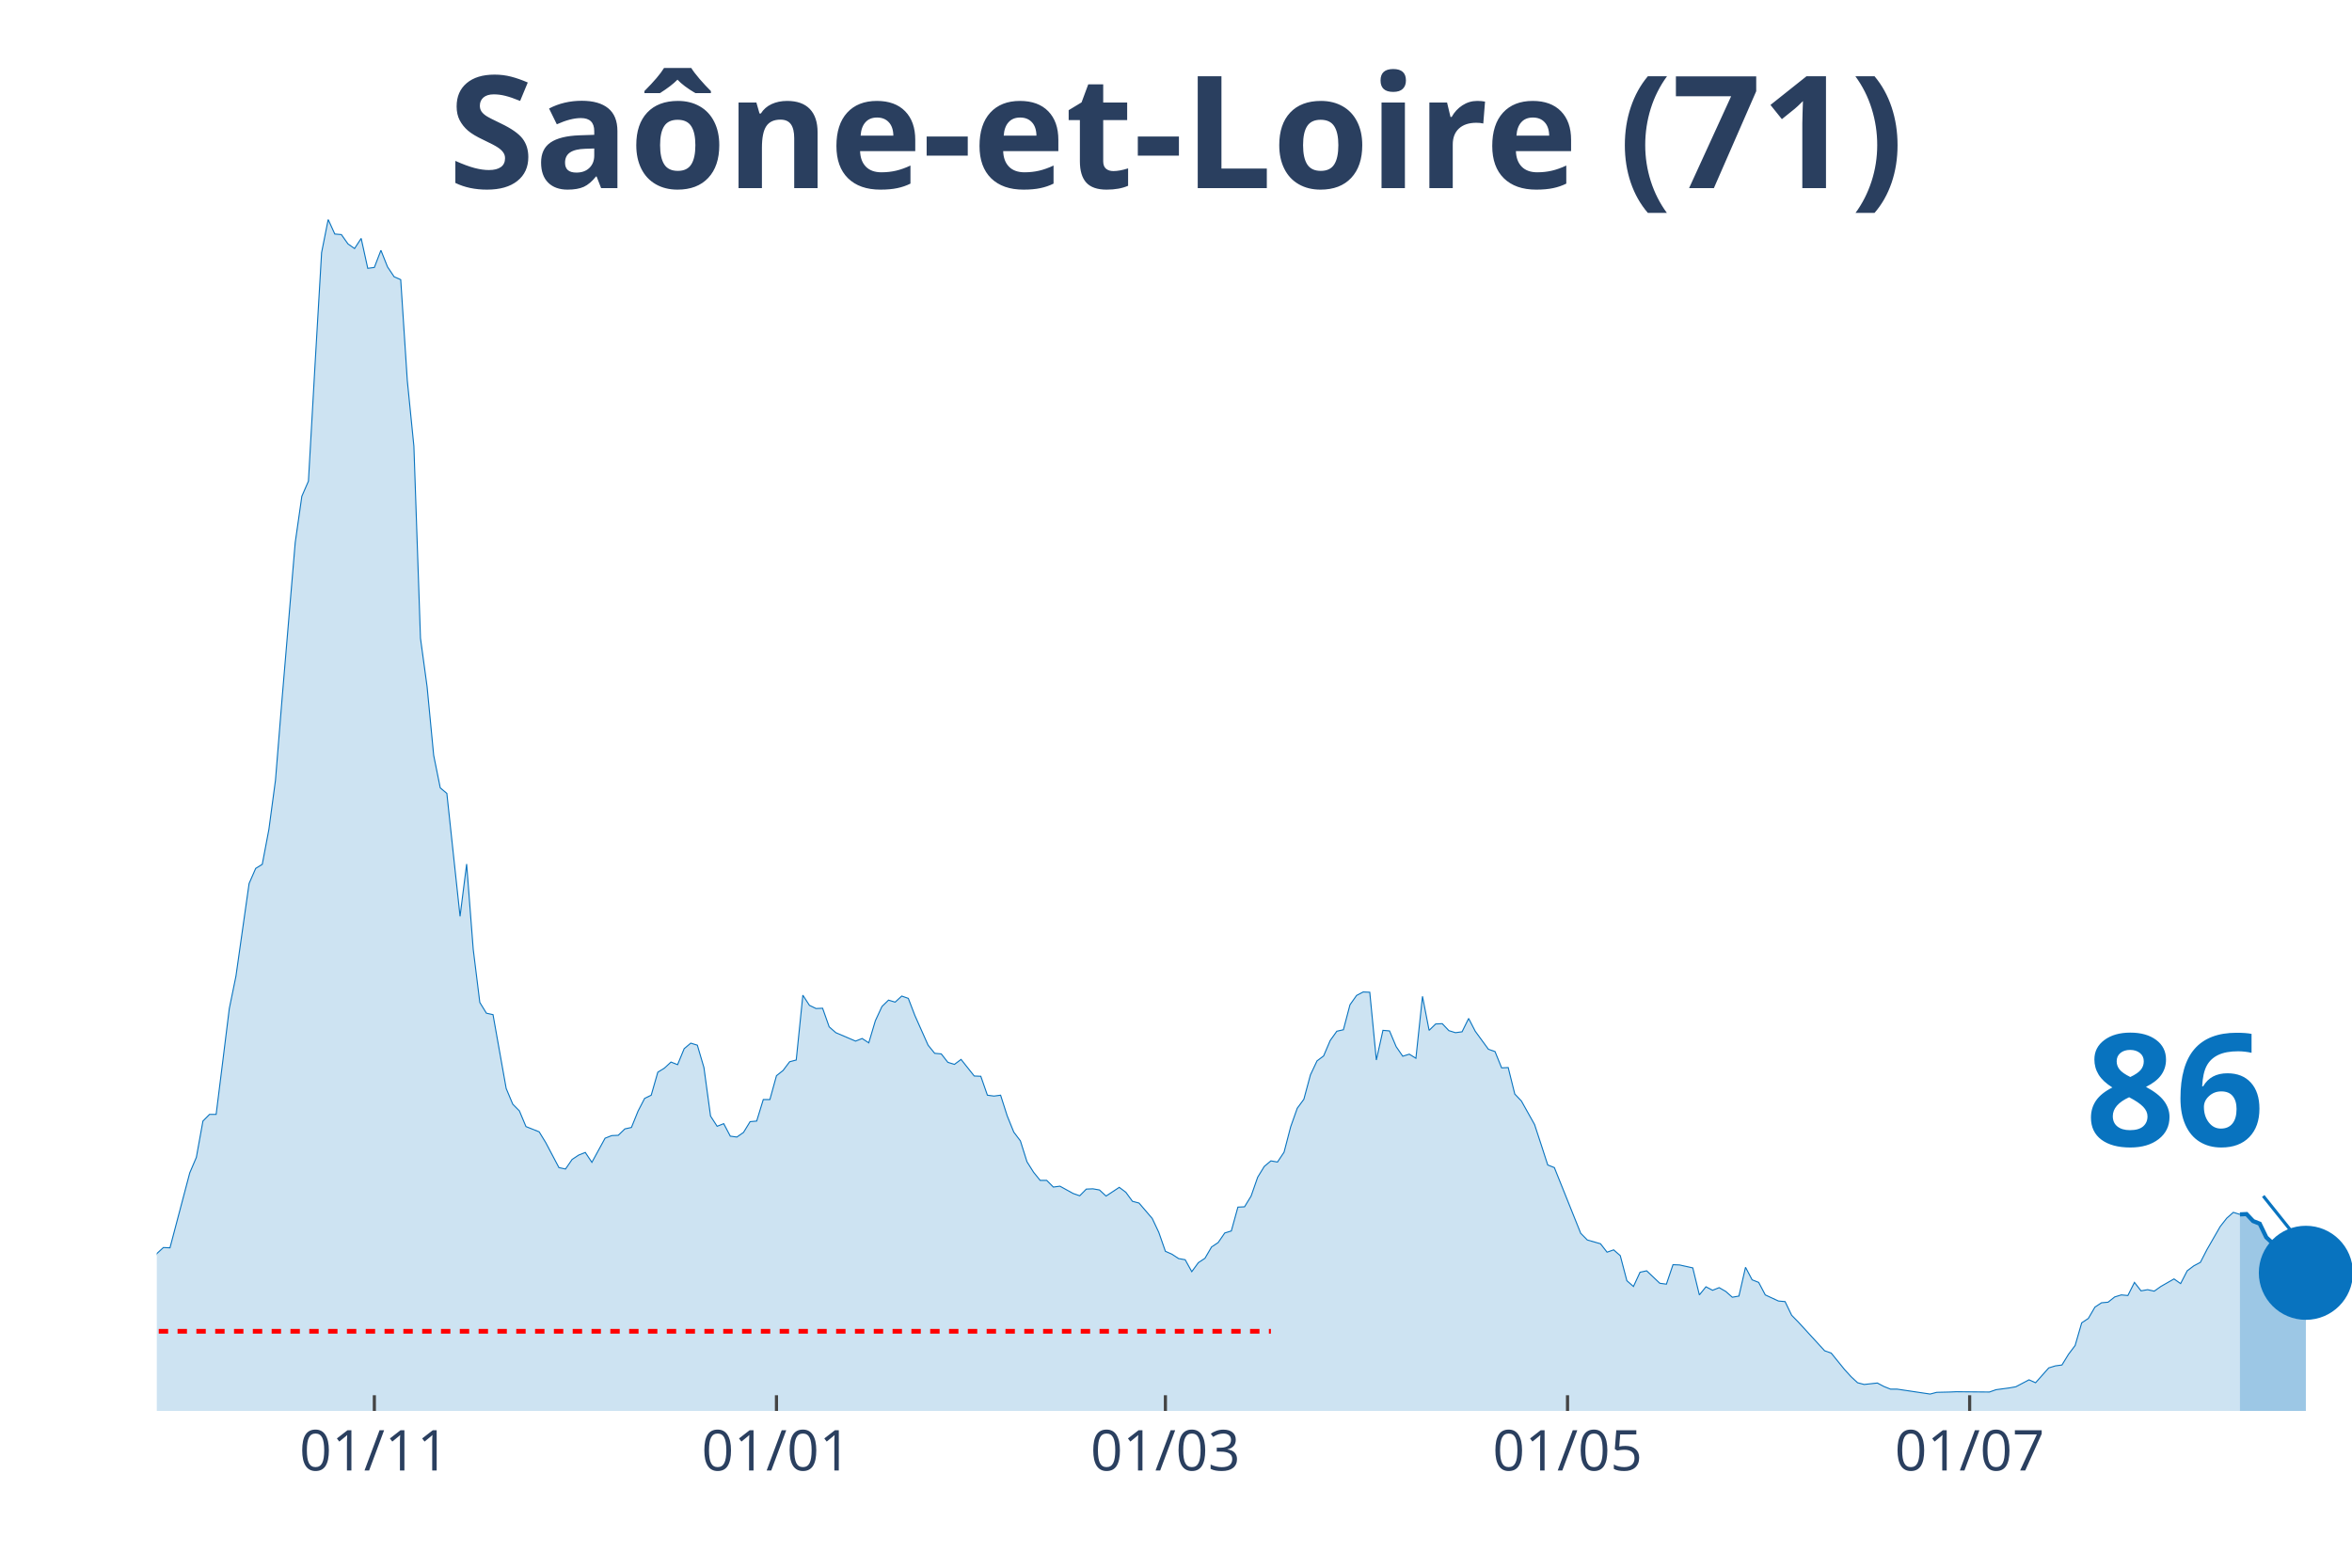
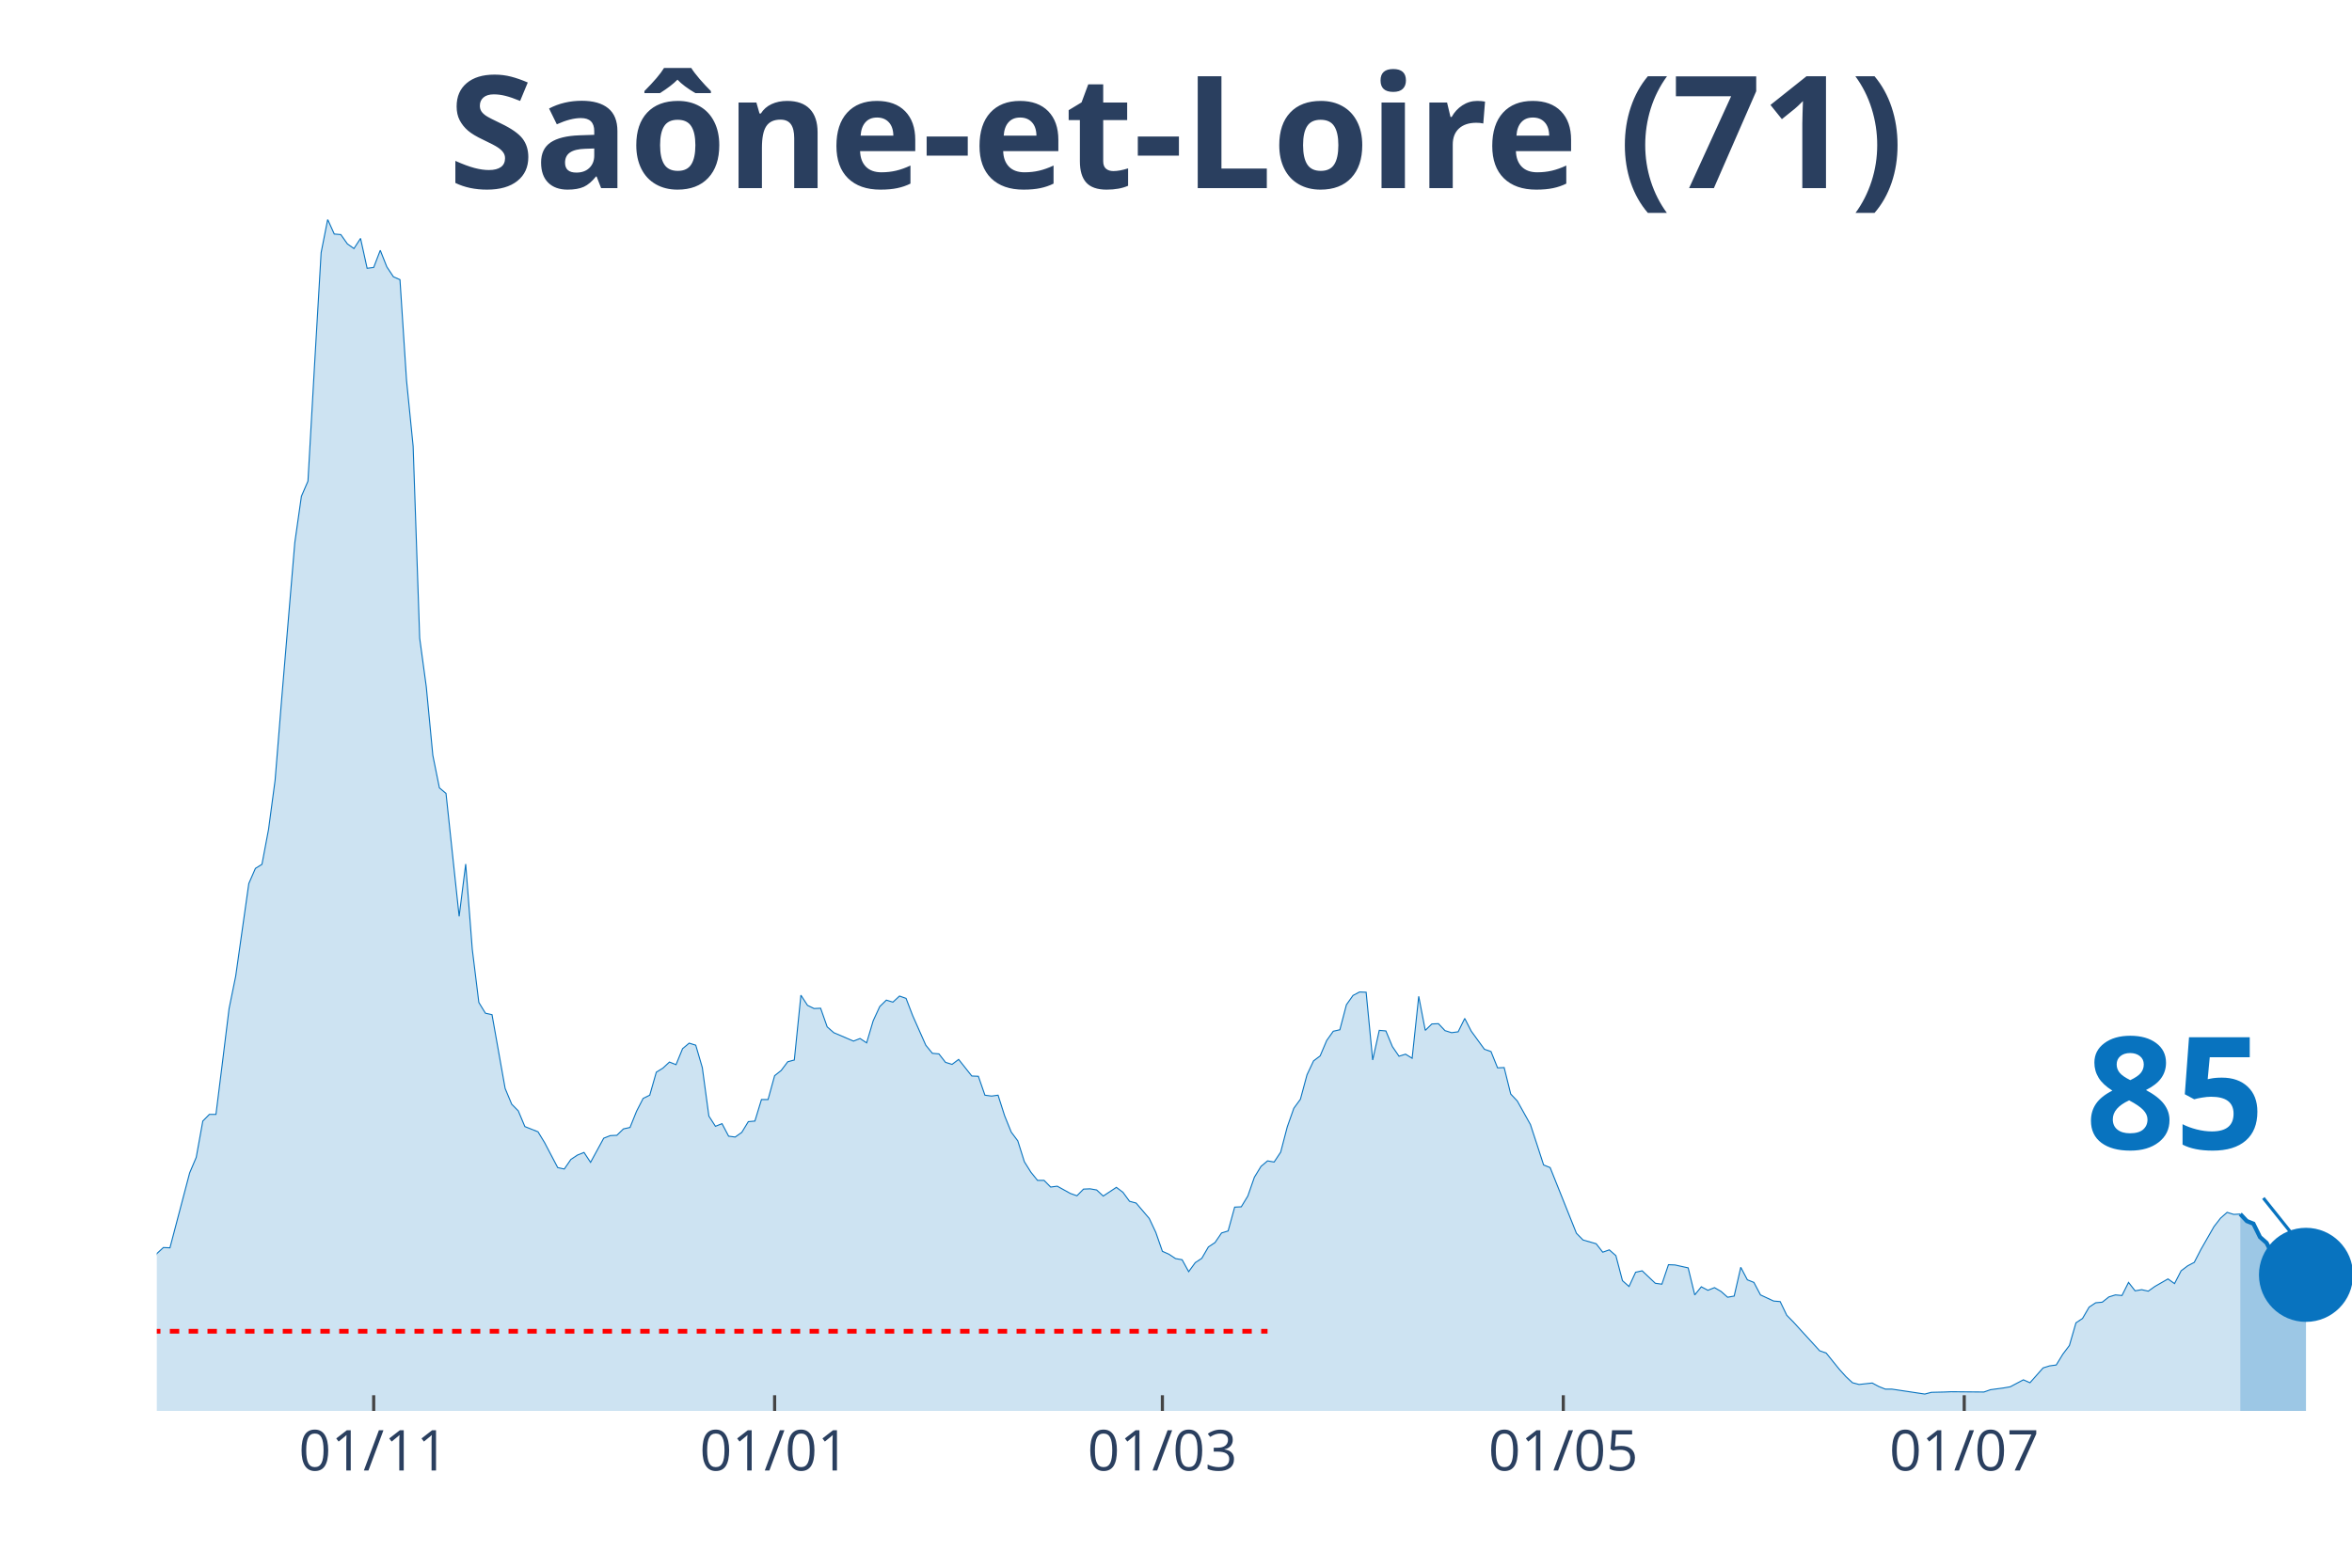
<svg xmlns="http://www.w3.org/2000/svg" class="main-svg" width="1125" height="750" style="" viewBox="0 0 750 500">
  <rect x="0" y="0" width="750" height="500" style="fill: rgb(0, 0, 0); fill-opacity: 0;" />
-   <defs id="defs-c6694d">
+   <defs id="defs-5ee06a">
    <g class="clips">
-       <clipPath id="clipc6694dxyplot" class="plotclip">
+       <clipPath id="clip5ee06axyplot" class="plotclip">
        <rect width="700" height="380" />
      </clipPath>
-       <clipPath class="axesclip" id="clipc6694dx">
+       <clipPath class="axesclip" id="clip5ee06ax">
        <rect x="50" y="0" width="700" height="500" />
      </clipPath>
-       <clipPath class="axesclip" id="clipc6694dy">
+       <clipPath class="axesclip" id="clip5ee06ay">
        <rect x="0" y="70" width="750" height="380" />
      </clipPath>
-       <clipPath class="axesclip" id="clipc6694dxy">
+       <clipPath class="axesclip" id="clip5ee06axy">
        <rect x="50" y="70" width="700" height="380" />
      </clipPath>
    </g>
    <g class="gradients" />
  </defs>
  <g class="bglayer">
    <rect class="bg" x="50" y="70" width="700" height="380" style="fill: rgb(0, 0, 0); fill-opacity: 0; stroke-width: 0;" />
  </g>
  <g class="layer-below">
    <g class="imagelayer" />
    <g class="shapelayer" />
  </g>
  <g class="cartesianlayer">
    <g class="subplot xy">
      <g class="layer-subplot">
        <g class="shapelayer" />
        <g class="imagelayer" />
      </g>
      <g class="gridlayer">
        <g class="x">
-           <path class="xgrid crisp" transform="translate(119.37,0)" d="M0,70v380" style="stroke: rgb(255, 255, 255); stroke-opacity: 1; stroke-width: 1px;" />
-           <path class="xgrid crisp" transform="translate(247.6,0)" d="M0,70v380" style="stroke: rgb(255, 255, 255); stroke-opacity: 1; stroke-width: 1px;" />
-           <path class="xgrid crisp" transform="translate(371.62,0)" d="M0,70v380" style="stroke: rgb(255, 255, 255); stroke-opacity: 1; stroke-width: 1px;" />
-           <path class="xgrid crisp" transform="translate(499.85,0)" d="M0,70v380" style="stroke: rgb(255, 255, 255); stroke-opacity: 1; stroke-width: 1px;" />
-           <path class="xgrid crisp" transform="translate(628.08,0)" d="M0,70v380" style="stroke: rgb(255, 255, 255); stroke-opacity: 1; stroke-width: 1px;" />
+           <path class="xgrid crisp" transform="translate(119.16,0)" d="M0,70v380" style="stroke: rgb(255, 255, 255); stroke-opacity: 1; stroke-width: 1px;" />
+           <path class="xgrid crisp" transform="translate(247.01,0)" d="M0,70v380" style="stroke: rgb(255, 255, 255); stroke-opacity: 1; stroke-width: 1px;" />
+           <path class="xgrid crisp" transform="translate(370.66,0)" d="M0,70v380" style="stroke: rgb(255, 255, 255); stroke-opacity: 1; stroke-width: 1px;" />
+           <path class="xgrid crisp" transform="translate(498.5,0)" d="M0,70v380" style="stroke: rgb(255, 255, 255); stroke-opacity: 1; stroke-width: 1px;" />
+           <path class="xgrid crisp" transform="translate(626.35,0)" d="M0,70v380" style="stroke: rgb(255, 255, 255); stroke-opacity: 1; stroke-width: 1px;" />
        </g>
        <g class="y" />
      </g>
      <g class="zerolinelayer" />
      <path class="xlines-below" />
      <path class="ylines-below" />
      <g class="overlines-below" />
      <g class="xaxislayer-below" />
      <g class="yaxislayer-below" />
      <g class="overaxes-below" />
-       <g class="plot" transform="translate(50, 70)" clip-path="url('#clipc6694dxyplot')">
+       <g class="plot" transform="translate(50, 70)" clip-path="url('#clip5ee06axyplot')">
        <g class="scatterlayer mlayer">
-           <g class="trace scatter trace029a8b" style="stroke-miterlimit: 2;">
+           <g class="trace scatter trace04c101" style="stroke-miterlimit: 2;">
            <g class="fills">
              <g>
-                 <path class="js-fill" d="M664.26,380L-285.89,380L-285.89,374.99L-271.17,377.13L-269.07,377.68L-237.54,379.26L-235.44,379.54L-107.21,377.77L-105.11,376.85L-94.59,373.79L-92.49,372.12L-81.98,371.47L-79.88,371.01L-77.78,371.84L-75.68,370.17L-65.17,367.39L-63.06,365.53L-60.96,364.14L-58.86,360.81L-56.76,358.77L-54.65,358.67L-50.45,356.17L-48.35,355.43L-46.25,355.24L-44.14,353.02L-42.04,354.04L-39.94,353.67L-37.84,350.88L-35.74,350.33L-33.63,348.38L-31.53,344.67L-29.43,346.53L-27.33,346.9L-23.12,347.73L-21.02,345.41L-16.82,347.27L-14.71,345.88L-12.61,344.76L-10.51,344.67L-6.31,344.95L-4.2,341.15L-2.1,336.88L0,329.83L2.1,327.89L4.2,327.98L10.51,304.06L12.61,299.14L14.71,287.55L16.82,285.42L18.92,285.42L21.02,268.63L23.12,251.66L25.23,241.37L29.43,211.79L31.53,206.97L33.63,205.67L35.74,194.54L37.84,178.87L39.94,152.91L44.14,103.02L46.25,88.28L48.35,83.46L50.45,46.46L52.55,10.57L54.65,0L56.76,4.64L58.86,4.82L60.96,7.79L63.06,9.27L65.17,6.03L67.27,15.58L69.37,15.3L71.47,9.83L73.57,15.11L75.68,18.27L77.78,19.19L79.88,51.37L81.98,72.33L84.08,133.53L86.19,149.01L88.29,170.9L90.39,181.28L92.49,183.05L96.7,222.27L98.8,205.58L100.9,232.75L103,249.72L105.11,253.15L107.21,253.61L111.41,277.16L113.51,282.17L115.62,284.3L117.72,289.31L121.92,290.98L124.02,294.41L128.23,302.39L130.33,302.85L132.43,299.79L134.53,298.4L136.64,297.56L138.74,300.72L142.94,293.02L145.05,292.19L147.15,292.09L149.25,290.05L151.35,289.59L153.45,284.4L155.56,280.32L157.66,279.3L159.76,271.97L161.86,270.67L163.96,268.73L166.07,269.56L168.17,264.46L170.27,262.7L172.37,263.35L174.47,270.49L176.58,285.97L178.68,289.22L180.78,288.38L182.88,292.37L184.98,292.65L187.09,291.17L189.19,287.74L191.29,287.55L193.39,280.69L195.5,280.69L197.6,273.08L199.7,271.42L201.8,268.63L203.9,268.08L206.01,247.4L208.11,250.64L210.21,251.66L212.31,251.57L214.41,257.51L216.52,259.36L222.82,262.05L224.92,261.22L227.03,262.61L229.13,255.56L231.23,251.02L233.33,248.98L235.44,249.62L237.54,247.68L239.64,248.42L241.74,253.89L245.95,263.35L248.05,265.94L250.15,266.13L252.25,268.82L254.35,269.47L256.46,267.89L260.66,273.18L262.76,273.27L264.86,279.3L266.97,279.58L269.07,279.3L271.17,285.88L273.27,291.07L275.38,293.86L277.48,300.53L279.58,303.87L281.68,306.47L283.78,306.47L285.89,308.6L287.99,308.32L292.19,310.64L294.29,311.38L296.4,309.25L298.5,309.16L300.6,309.53L302.7,311.47L306.91,308.69L309.01,310.27L311.11,313.14L313.21,313.7L317.42,318.61L319.52,323.06L321.62,329.09L323.72,330.02L325.83,331.41L327.93,331.78L330.03,335.58L332.13,332.71L334.23,331.32L336.34,327.7L338.44,326.31L340.54,323.25L342.64,322.6L344.74,315L346.85,314.9L348.95,311.47L351.05,305.45L353.15,302.02L355.26,300.25L357.36,300.62L359.46,297.47L361.56,289.4L363.66,283.47L365.77,280.6L367.87,272.81L369.97,268.36L372.07,266.78L374.17,261.86L376.28,258.9L378.38,258.43L380.48,250.46L382.58,247.49L384.68,246.38L386.79,246.47L388.89,268.08L390.99,258.62L393.09,258.8L395.2,263.81L397.3,266.87L399.4,266.22L401.5,267.52L403.6,247.77L405.71,258.62L407.81,256.58L409.91,256.49L412.01,258.71L414.11,259.36L416.22,259.08L418.32,254.82L420.42,258.9L424.62,264.65L426.73,265.39L428.83,270.58L430.93,270.49L433.03,278.93L435.14,281.15L439.34,288.66L441.44,295.06L443.54,301.55L445.65,302.39L454.05,323.34L456.16,325.48L460.36,326.68L462.46,329.37L464.56,328.63L466.67,330.48L468.77,338.46L470.87,340.31L472.97,335.77L475.08,335.31L479.28,339.29L481.38,339.57L483.48,333.36L485.59,333.45L489.79,334.38L491.89,343L493.99,340.41L496.1,341.52L498.2,340.68L500.3,341.89L502.4,343.74L504.5,343.37L506.61,334.19L508.71,338.18L510.81,339.01L512.91,343L517.12,344.95L519.22,345.13L521.32,349.49L523.42,351.63L531.83,360.81L533.93,361.55L538.14,366.74L540.24,369.06L542.34,371.01L544.44,371.56L548.65,371.1L550.75,372.21L552.85,373.05L554.95,373.05L565.47,374.62L567.57,374.07L571.77,373.97L573.87,373.88L584.38,373.97L586.49,373.23L590.69,372.67L592.79,372.3L597,370.08L599.1,371.01L603.3,366.28L605.41,365.63L607.51,365.35L609.61,361.92L611.71,359.14L613.81,351.9L615.92,350.51L618.02,346.9L620.12,345.51L622.22,345.32L624.32,343.65L626.43,343L628.53,343.19L630.63,339.01L632.73,341.7L634.83,341.33L636.94,341.8L639.04,340.31L643.24,337.9L645.35,339.39L647.45,335.31L649.55,333.73L651.65,332.62L653.75,328.54L657.96,321.21L660.06,318.52L662.16,316.67L664.26,317.32" style="fill: rgb(8, 115, 191); fill-opacity: 0.2; stroke-width: 0;" />
+                 <path class="js-fill" d="M664.37,380L-285.03,380L-285.03,374.99L-270.36,377.13L-268.26,377.68L-236.83,379.26L-234.73,379.54L-106.89,377.77L-104.79,376.85L-94.31,373.79L-92.22,372.12L-81.74,371.47L-79.64,371.01L-77.54,371.84L-75.45,370.17L-64.97,367.39L-62.87,365.53L-60.78,364.14L-58.68,360.81L-56.59,358.77L-54.49,358.67L-50.3,356.17L-48.2,355.43L-46.11,355.24L-44.01,353.02L-41.92,354.04L-39.82,353.67L-37.72,350.88L-35.63,350.33L-33.53,348.38L-31.44,344.67L-29.34,346.53L-27.25,346.9L-23.05,347.73L-20.96,345.41L-16.77,347.27L-14.67,345.88L-12.57,344.76L-10.48,344.67L-6.29,344.95L-4.19,341.15L-2.1,336.88L0,329.83L2.1,327.89L4.19,327.98L10.48,304.06L12.57,299.14L14.67,287.55L16.77,285.42L18.86,285.42L20.96,268.63L23.05,251.66L25.15,241.37L29.34,211.79L31.44,206.97L33.53,205.67L35.63,194.54L37.72,178.87L39.82,152.91L44.01,103.02L46.11,88.28L48.2,83.46L50.3,46.46L52.4,10.57L54.49,0L56.59,4.64L58.68,4.82L60.78,7.79L62.87,9.27L64.97,6.03L67.07,15.58L69.16,15.3L71.26,9.83L73.35,15.11L75.45,18.27L77.54,19.19L79.64,51.37L81.74,72.33L83.83,133.53L85.93,149.01L88.02,170.9L90.12,181.28L92.22,183.05L96.41,222.27L98.5,205.58L100.6,232.75L102.69,249.72L104.79,253.15L106.89,253.61L111.08,277.16L113.17,282.17L115.27,284.3L117.37,289.31L121.56,290.98L123.65,294.41L127.84,302.39L129.94,302.85L132.04,299.79L134.13,298.4L136.23,297.56L138.32,300.72L142.51,293.02L144.61,292.19L146.71,292.09L148.8,290.05L150.9,289.59L152.99,284.4L155.09,280.32L157.19,279.3L159.28,271.97L161.38,270.67L163.47,268.73L165.57,269.56L167.66,264.46L169.76,262.7L171.86,263.35L173.95,270.49L176.05,285.97L178.14,289.22L180.24,288.38L182.34,292.37L184.43,292.65L186.53,291.17L188.62,287.74L190.72,287.55L192.81,280.69L194.91,280.69L197.01,273.08L199.1,271.42L201.2,268.63L203.29,268.08L205.39,247.4L207.49,250.64L209.58,251.66L211.68,251.57L213.77,257.51L215.87,259.36L222.16,262.05L224.25,261.22L226.35,262.61L228.44,255.56L230.54,251.02L232.63,248.98L234.73,249.62L236.83,247.68L238.92,248.42L241.02,253.89L245.21,263.35L247.31,265.94L249.4,266.13L251.5,268.82L253.59,269.47L255.69,267.89L259.88,273.18L261.98,273.27L264.07,279.3L266.17,279.58L268.26,279.3L270.36,285.88L272.46,291.07L274.55,293.86L276.65,300.53L278.74,303.87L280.84,306.47L282.93,306.47L285.03,308.6L287.13,308.32L291.32,310.64L293.41,311.38L295.51,309.25L297.6,309.16L299.7,309.53L301.8,311.47L305.99,308.69L308.08,310.27L310.18,313.14L312.28,313.7L316.47,318.61L318.56,323.06L320.66,329.09L322.75,330.02L324.85,331.41L326.95,331.78L329.04,335.58L331.14,332.71L333.23,331.32L335.33,327.7L337.43,326.31L339.52,323.25L341.62,322.6L343.71,315L345.81,314.9L347.9,311.47L350,305.45L352.1,302.02L354.19,300.25L356.29,300.62L358.38,297.47L360.48,289.4L362.57,283.47L364.67,280.6L366.77,272.81L368.86,268.36L370.96,266.78L373.05,261.86L375.15,258.9L377.25,258.43L379.34,250.46L381.44,247.49L383.53,246.38L385.63,246.47L387.72,268.08L389.82,258.62L391.92,258.8L394.01,263.81L396.11,266.87L398.2,266.22L400.3,267.52L402.4,247.77L404.49,258.62L406.59,256.58L408.68,256.49L410.78,258.71L412.87,259.36L414.97,259.08L417.07,254.82L419.16,258.9L423.35,264.65L425.45,265.39L427.54,270.58L429.64,270.49L431.74,278.93L433.83,281.15L438.02,288.66L440.12,295.06L442.22,301.55L444.31,302.39L452.69,323.34L454.79,325.48L458.98,326.68L461.08,329.37L463.17,328.63L465.27,330.48L467.37,338.46L469.46,340.31L471.56,335.77L473.65,335.31L477.84,339.29L479.94,339.57L482.04,333.36L484.13,333.45L488.32,334.38L490.42,343L492.51,340.41L494.61,341.52L496.71,340.68L498.8,341.89L500.9,343.74L502.99,343.37L505.09,334.19L507.19,338.18L509.28,339.01L511.38,343L515.57,344.95L517.66,345.13L519.76,349.49L521.86,351.63L530.24,360.81L532.34,361.55L536.53,366.74L538.62,369.06L540.72,371.01L542.81,371.56L547.01,371.1L549.1,372.21L551.2,373.05L553.29,373.05L563.77,374.62L565.87,374.07L570.06,373.97L572.16,373.88L582.63,373.97L584.73,373.23L588.92,372.67L591.02,372.3L595.21,370.08L597.31,371.01L601.5,366.28L603.59,365.63L605.69,365.35L607.78,361.92L609.88,359.14L611.98,351.9L614.07,350.51L616.17,346.9L618.26,345.51L620.36,345.32L622.46,343.65L624.55,343L626.65,343.19L628.74,339.01L630.84,341.7L632.93,341.33L635.03,341.8L637.13,340.31L641.32,337.9L643.41,339.39L645.51,335.31L647.6,333.73L649.7,332.62L651.8,328.54L655.99,321.21L658.08,318.52L660.18,316.67L662.28,317.32L664.37,317.22" style="fill: rgb(8, 115, 191); fill-opacity: 0.2; stroke-width: 0;" />
              </g>
            </g>
            <g class="errorbars" />
            <g class="lines">
-               <path class="js-line" d="M-285.89,374.99L-271.17,377.13L-269.07,377.68L-237.54,379.26L-235.44,379.54L-107.21,377.77L-105.11,376.85L-94.59,373.79L-92.49,372.12L-81.98,371.47L-79.88,371.01L-77.78,371.84L-75.68,370.17L-65.17,367.39L-63.06,365.53L-60.96,364.14L-58.86,360.81L-56.76,358.77L-54.65,358.67L-50.45,356.17L-48.35,355.43L-46.25,355.24L-44.14,353.02L-42.04,354.04L-39.94,353.67L-37.84,350.88L-35.74,350.33L-33.63,348.38L-31.53,344.67L-29.43,346.53L-27.33,346.9L-23.12,347.73L-21.02,345.41L-16.82,347.27L-14.71,345.88L-12.61,344.76L-10.51,344.67L-6.31,344.95L-4.2,341.15L-2.1,336.88L0,329.83L2.1,327.89L4.2,327.98L10.51,304.06L12.61,299.14L14.71,287.55L16.82,285.42L18.92,285.42L21.02,268.63L23.12,251.66L25.23,241.37L29.43,211.79L31.53,206.97L33.63,205.67L35.74,194.54L37.84,178.87L39.94,152.91L44.14,103.02L46.25,88.28L48.35,83.46L50.45,46.46L52.55,10.57L54.65,0L56.76,4.64L58.86,4.82L60.96,7.79L63.06,9.27L65.17,6.03L67.27,15.58L69.37,15.3L71.47,9.83L73.57,15.11L75.68,18.27L77.78,19.19L79.88,51.37L81.98,72.33L84.08,133.53L86.19,149.01L88.29,170.9L90.39,181.28L92.49,183.05L96.7,222.27L98.8,205.58L100.9,232.75L103,249.72L105.11,253.15L107.21,253.61L111.41,277.16L113.51,282.17L115.62,284.3L117.72,289.31L121.92,290.98L124.02,294.41L128.23,302.39L130.33,302.85L132.43,299.79L134.53,298.4L136.64,297.56L138.74,300.72L142.94,293.02L145.05,292.19L147.15,292.09L149.25,290.05L151.35,289.59L153.45,284.4L155.56,280.32L157.66,279.3L159.76,271.97L161.86,270.67L163.96,268.73L166.07,269.56L168.17,264.46L170.27,262.7L172.37,263.35L174.47,270.49L176.58,285.97L178.68,289.22L180.78,288.38L182.88,292.37L184.98,292.65L187.09,291.17L189.19,287.74L191.29,287.55L193.39,280.69L195.5,280.69L197.6,273.08L199.7,271.42L201.8,268.63L203.9,268.08L206.01,247.4L208.11,250.64L210.21,251.66L212.31,251.57L214.41,257.51L216.52,259.36L222.82,262.05L224.92,261.22L227.03,262.61L229.13,255.56L231.23,251.02L233.33,248.98L235.44,249.62L237.54,247.68L239.64,248.42L241.74,253.89L245.95,263.35L248.05,265.94L250.15,266.13L252.25,268.82L254.35,269.47L256.46,267.89L260.66,273.18L262.76,273.27L264.86,279.3L266.97,279.58L269.07,279.3L271.17,285.88L273.27,291.07L275.38,293.86L277.48,300.53L279.58,303.87L281.68,306.47L283.78,306.47L285.89,308.6L287.99,308.32L292.19,310.64L294.29,311.38L296.4,309.25L298.5,309.16L300.6,309.53L302.7,311.47L306.91,308.69L309.01,310.27L311.11,313.14L313.21,313.7L317.42,318.61L319.52,323.06L321.62,329.09L323.72,330.02L325.83,331.41L327.93,331.78L330.03,335.58L332.13,332.71L334.23,331.32L336.34,327.7L338.44,326.31L340.54,323.25L342.64,322.6L344.74,315L346.85,314.9L348.95,311.47L351.05,305.45L353.15,302.02L355.26,300.25L357.36,300.62L359.46,297.47L361.56,289.4L363.66,283.47L365.77,280.6L367.87,272.81L369.97,268.36L372.07,266.78L374.17,261.86L376.28,258.9L378.38,258.43L380.48,250.46L382.58,247.49L384.68,246.38L386.79,246.47L388.89,268.08L390.99,258.62L393.09,258.8L395.2,263.81L397.3,266.87L399.4,266.22L401.5,267.52L403.6,247.77L405.71,258.62L407.81,256.58L409.91,256.49L412.01,258.71L414.11,259.36L416.22,259.08L418.32,254.82L420.42,258.9L424.62,264.65L426.73,265.39L428.83,270.58L430.93,270.49L433.03,278.93L435.14,281.15L439.34,288.66L441.44,295.06L443.54,301.55L445.65,302.39L454.05,323.34L456.16,325.48L460.36,326.68L462.46,329.37L464.56,328.63L466.67,330.48L468.77,338.46L470.87,340.31L472.97,335.77L475.08,335.31L479.28,339.29L481.38,339.57L483.48,333.36L485.59,333.45L489.79,334.38L491.89,343L493.99,340.41L496.1,341.52L498.2,340.68L500.3,341.89L502.4,343.74L504.5,343.37L506.61,334.19L508.71,338.18L510.81,339.01L512.91,343L517.12,344.95L519.22,345.13L521.32,349.49L523.42,351.63L531.83,360.81L533.93,361.55L538.14,366.74L540.24,369.06L542.34,371.01L544.44,371.56L548.65,371.1L550.75,372.21L552.85,373.05L554.95,373.05L565.47,374.62L567.57,374.07L571.77,373.97L573.87,373.88L584.38,373.97L586.49,373.23L590.69,372.67L592.79,372.3L597,370.08L599.1,371.01L603.3,366.28L605.41,365.63L607.51,365.35L609.61,361.92L611.71,359.14L613.81,351.9L615.92,350.51L618.02,346.9L620.12,345.51L622.22,345.32L624.32,343.65L626.43,343L628.53,343.19L630.63,339.01L632.73,341.7L634.83,341.33L636.94,341.8L639.04,340.31L643.24,337.9L645.35,339.39L647.45,335.31L649.55,333.73L651.65,332.62L653.75,328.54L657.96,321.21L660.06,318.52L662.16,316.67L664.26,317.32" style="vector-effect: non-scaling-stroke; fill: none; stroke: rgb(8, 115, 191); stroke-opacity: 1; stroke-width: 0.5px; opacity: 1;" />
+               <path class="js-line" d="M-285.03,374.99L-270.36,377.13L-268.26,377.68L-236.83,379.26L-234.73,379.54L-106.89,377.77L-104.79,376.85L-94.31,373.79L-92.22,372.12L-81.74,371.47L-79.64,371.01L-77.54,371.84L-75.45,370.17L-64.97,367.39L-62.87,365.53L-60.78,364.14L-58.68,360.81L-56.59,358.77L-54.49,358.67L-50.3,356.17L-48.2,355.43L-46.11,355.24L-44.01,353.02L-41.92,354.04L-39.82,353.67L-37.72,350.88L-35.63,350.33L-33.53,348.38L-31.44,344.67L-29.34,346.53L-27.25,346.9L-23.05,347.73L-20.96,345.41L-16.77,347.27L-14.67,345.88L-12.57,344.76L-10.48,344.67L-6.29,344.95L-4.19,341.15L-2.1,336.88L0,329.83L2.1,327.89L4.19,327.98L10.48,304.06L12.57,299.14L14.67,287.55L16.77,285.42L18.86,285.42L20.96,268.63L23.05,251.66L25.15,241.37L29.34,211.79L31.44,206.97L33.53,205.67L35.63,194.54L37.72,178.87L39.82,152.91L44.01,103.02L46.11,88.28L48.2,83.46L50.3,46.46L52.4,10.57L54.49,0L56.59,4.64L58.68,4.82L60.78,7.79L62.87,9.27L64.97,6.03L67.07,15.58L69.16,15.3L71.26,9.83L73.35,15.11L75.45,18.27L77.54,19.19L79.64,51.37L81.74,72.33L83.83,133.53L85.93,149.01L88.02,170.9L90.12,181.28L92.22,183.05L96.41,222.27L98.5,205.58L100.6,232.75L102.69,249.72L104.79,253.15L106.89,253.61L111.08,277.16L113.17,282.17L115.27,284.3L117.37,289.31L121.56,290.98L123.65,294.41L127.84,302.39L129.94,302.85L132.04,299.79L134.13,298.4L136.23,297.56L138.32,300.72L142.51,293.02L144.61,292.19L146.71,292.09L148.8,290.05L150.9,289.59L152.99,284.4L155.09,280.32L157.19,279.3L159.28,271.97L161.38,270.67L163.47,268.73L165.57,269.56L167.66,264.46L169.76,262.7L171.86,263.35L173.95,270.49L176.05,285.97L178.14,289.22L180.24,288.38L182.34,292.37L184.43,292.65L186.53,291.17L188.62,287.74L190.72,287.55L192.81,280.69L194.91,280.69L197.01,273.08L199.1,271.42L201.2,268.63L203.29,268.08L205.39,247.4L207.49,250.64L209.58,251.66L211.68,251.57L213.77,257.51L215.87,259.36L222.16,262.05L224.25,261.22L226.35,262.61L228.44,255.56L230.54,251.02L232.63,248.98L234.73,249.62L236.83,247.68L238.92,248.42L241.02,253.89L245.21,263.35L247.31,265.94L249.4,266.13L251.5,268.82L253.59,269.47L255.69,267.89L259.88,273.18L261.98,273.27L264.07,279.3L266.17,279.58L268.26,279.3L270.36,285.88L272.46,291.07L274.55,293.86L276.65,300.53L278.74,303.87L280.84,306.47L282.93,306.47L285.03,308.6L287.13,308.32L291.32,310.64L293.41,311.38L295.51,309.25L297.6,309.16L299.7,309.53L301.8,311.47L305.99,308.69L308.08,310.27L310.18,313.14L312.28,313.7L316.47,318.61L318.56,323.06L320.66,329.09L322.75,330.02L324.85,331.41L326.95,331.78L329.04,335.58L331.14,332.71L333.23,331.32L335.33,327.7L337.43,326.31L339.52,323.25L341.62,322.6L343.71,315L345.81,314.9L347.9,311.47L350,305.45L352.1,302.02L354.19,300.25L356.29,300.62L358.38,297.47L360.48,289.4L362.57,283.47L364.67,280.6L366.77,272.81L368.86,268.36L370.96,266.78L373.05,261.86L375.15,258.9L377.25,258.43L379.34,250.46L381.44,247.49L383.53,246.38L385.63,246.47L387.72,268.08L389.82,258.62L391.92,258.8L394.01,263.81L396.11,266.87L398.2,266.22L400.3,267.52L402.4,247.77L404.49,258.62L406.59,256.58L408.68,256.49L410.78,258.71L412.87,259.36L414.97,259.08L417.07,254.82L419.16,258.9L423.35,264.65L425.45,265.39L427.54,270.58L429.64,270.49L431.74,278.93L433.83,281.15L438.02,288.66L440.12,295.06L442.22,301.55L444.31,302.39L452.69,323.34L454.79,325.48L458.98,326.68L461.08,329.37L463.17,328.63L465.27,330.48L467.37,338.46L469.46,340.31L471.56,335.77L473.65,335.31L477.84,339.29L479.94,339.57L482.04,333.36L484.13,333.45L488.32,334.38L490.42,343L492.51,340.41L494.61,341.52L496.71,340.68L498.8,341.89L500.9,343.74L502.99,343.37L505.09,334.19L507.19,338.18L509.28,339.01L511.38,343L515.57,344.95L517.66,345.13L519.76,349.49L521.86,351.63L530.24,360.81L532.34,361.55L536.53,366.74L538.62,369.06L540.72,371.01L542.81,371.56L547.01,371.1L549.1,372.21L551.2,373.05L553.29,373.05L563.77,374.62L565.87,374.07L570.06,373.97L572.16,373.88L582.63,373.97L584.73,373.23L588.92,372.67L591.02,372.3L595.21,370.08L597.31,371.01L601.5,366.28L603.59,365.63L605.69,365.35L607.78,361.92L609.88,359.14L611.98,351.9L614.07,350.51L616.17,346.9L618.26,345.51L620.36,345.32L622.46,343.65L624.55,343L626.65,343.19L628.74,339.01L630.84,341.7L632.93,341.33L635.03,341.8L637.13,340.31L641.32,337.9L643.41,339.39L645.51,335.31L647.6,333.73L649.7,332.62L651.8,328.54L655.99,321.21L658.08,318.52L660.18,316.67L662.28,317.32L664.37,317.22" style="vector-effect: non-scaling-stroke; fill: none; stroke: rgb(8, 115, 191); stroke-opacity: 1; stroke-width: 0.5px; opacity: 1;" />
            </g>
            <g class="points" />
            <g class="text" />
          </g>
-           <g class="trace scatter trace2a3603" style="stroke-miterlimit: 2;">
+           <g class="trace scatter tracec84373" style="stroke-miterlimit: 2;">
            <g class="fills">
              <g>
-                 <path class="js-fill" d="M685.29,380L664.26,380L664.26,317.32L666.37,317.22L668.47,319.45L670.57,320.28L672.67,324.64L674.77,326.59L676.88,330.67L683.18,333.82L685.29,335.95" style="fill: rgb(8, 115, 191); fill-opacity: 0.4; stroke-width: 0;" />
+                 <path class="js-fill" d="M685.33,380L664.37,380L664.37,317.22L666.47,319.45L668.56,320.28L670.66,324.55L672.75,326.4L674.85,330.48L676.95,331.41L681.14,333.64L683.23,335.77L685.33,336.6" style="fill: rgb(8, 115, 191); fill-opacity: 0.4; stroke-width: 0;" />
              </g>
            </g>
            <g class="errorbars" />
            <g class="lines">
-               <path class="js-line" d="M664.26,317.32L666.37,317.22L668.47,319.45L670.57,320.28L672.67,324.64L674.77,326.59L676.88,330.67L683.18,333.82L685.29,335.95" style="vector-effect: non-scaling-stroke; fill: none; stroke: rgb(8, 115, 191); stroke-opacity: 1; stroke-width: 2px; opacity: 1;" />
+               <path class="js-line" d="M664.37,317.22L666.47,319.45L668.56,320.28L670.66,324.55L672.75,326.4L674.85,330.48L676.95,331.41L681.14,333.64L683.23,335.77L685.33,336.6" style="vector-effect: non-scaling-stroke; fill: none; stroke: rgb(8, 115, 191); stroke-opacity: 1; stroke-width: 2px; opacity: 1;" />
            </g>
            <g class="points" />
            <g class="text" />
          </g>
-           <g class="trace scatter trace5351c6" style="stroke-miterlimit: 2; opacity: 1;">
+           <g class="trace scatter trace1bacdb" style="stroke-miterlimit: 2; opacity: 1;">
            <g class="fills" />
            <g class="errorbars" />
            <g class="lines" />
            <g class="points">
-               <path class="point" transform="translate(685.29,335.95)" d="M15,0A15,15 0 1,1 0,-15A15,15 0 0,1 15,0Z" style="opacity: 1; stroke-width: 0px; fill: rgb(8, 115, 191); fill-opacity: 1;" />
+               <path class="point" transform="translate(685.33,336.6)" d="M15,0A15,15 0 1,1 0,-15A15,15 0 0,1 15,0Z" style="opacity: 1; stroke-width: 0px; fill: rgb(8, 115, 191); fill-opacity: 1;" />
            </g>
            <g class="text" />
          </g>
        </g>
      </g>
      <g class="overplot" />
      <path class="xlines-above crisp" style="fill: none; stroke-width: 1px; stroke: rgb(0, 0, 0); stroke-opacity: 0;" d="" />
      <path class="ylines-above crisp" style="fill: none;" d="M0,0" />
      <g class="overlines-above" />
      <g class="xaxislayer-above">
-         <path class="xtick ticks crisp" d="M0,450v-5" transform="translate(119.37,0)" style="stroke: rgb(68, 68, 68); stroke-opacity: 1; stroke-width: 1px;" />
-         <path class="xtick ticks crisp" d="M0,450v-5" transform="translate(247.6,0)" style="stroke: rgb(68, 68, 68); stroke-opacity: 1; stroke-width: 1px;" />
-         <path class="xtick ticks crisp" d="M0,450v-5" transform="translate(371.62,0)" style="stroke: rgb(68, 68, 68); stroke-opacity: 1; stroke-width: 1px;" />
-         <path class="xtick ticks crisp" d="M0,450v-5" transform="translate(499.85,0)" style="stroke: rgb(68, 68, 68); stroke-opacity: 1; stroke-width: 1px;" />
-         <path class="xtick ticks crisp" d="M0,450v-5" transform="translate(628.08,0)" style="stroke: rgb(68, 68, 68); stroke-opacity: 1; stroke-width: 1px;" />
+         <path class="xtick ticks crisp" d="M0,450v-5" transform="translate(119.16,0)" style="stroke: rgb(68, 68, 68); stroke-opacity: 1; stroke-width: 1px;" />
+         <path class="xtick ticks crisp" d="M0,450v-5" transform="translate(247.01,0)" style="stroke: rgb(68, 68, 68); stroke-opacity: 1; stroke-width: 1px;" />
+         <path class="xtick ticks crisp" d="M0,450v-5" transform="translate(370.66,0)" style="stroke: rgb(68, 68, 68); stroke-opacity: 1; stroke-width: 1px;" />
+         <path class="xtick ticks crisp" d="M0,450v-5" transform="translate(498.5,0)" style="stroke: rgb(68, 68, 68); stroke-opacity: 1; stroke-width: 1px;" />
+         <path class="xtick ticks crisp" d="M0,450v-5" transform="translate(626.35,0)" style="stroke: rgb(68, 68, 68); stroke-opacity: 1; stroke-width: 1px;" />
        <g class="xtick">
-           <text text-anchor="middle" x="0" y="469" transform="translate(119.37,0)" style="font-family: 'Open Sans', verdana, arial, sans-serif; font-size: 18px; fill: rgb(42, 63, 95); fill-opacity: 1; white-space: pre;">01/11</text>
+           <text text-anchor="middle" x="0" y="469" transform="translate(119.16,0)" style="font-family: 'Open Sans', verdana, arial, sans-serif; font-size: 18px; fill: rgb(42, 63, 95); fill-opacity: 1; white-space: pre;">01/11</text>
        </g>
        <g class="xtick">
-           <text text-anchor="middle" x="0" y="469" transform="translate(247.6,0)" style="font-family: 'Open Sans', verdana, arial, sans-serif; font-size: 18px; fill: rgb(42, 63, 95); fill-opacity: 1; white-space: pre;">01/01</text>
+           <text text-anchor="middle" x="0" y="469" transform="translate(247.01,0)" style="font-family: 'Open Sans', verdana, arial, sans-serif; font-size: 18px; fill: rgb(42, 63, 95); fill-opacity: 1; white-space: pre;">01/01</text>
        </g>
        <g class="xtick">
-           <text text-anchor="middle" x="0" y="469" transform="translate(371.62,0)" style="font-family: 'Open Sans', verdana, arial, sans-serif; font-size: 18px; fill: rgb(42, 63, 95); fill-opacity: 1; white-space: pre;">01/03</text>
+           <text text-anchor="middle" x="0" y="469" transform="translate(370.66,0)" style="font-family: 'Open Sans', verdana, arial, sans-serif; font-size: 18px; fill: rgb(42, 63, 95); fill-opacity: 1; white-space: pre;">01/03</text>
        </g>
        <g class="xtick">
-           <text text-anchor="middle" x="0" y="469" transform="translate(499.85,0)" style="font-family: 'Open Sans', verdana, arial, sans-serif; font-size: 18px; fill: rgb(42, 63, 95); fill-opacity: 1; white-space: pre;">01/05</text>
+           <text text-anchor="middle" x="0" y="469" transform="translate(498.5,0)" style="font-family: 'Open Sans', verdana, arial, sans-serif; font-size: 18px; fill: rgb(42, 63, 95); fill-opacity: 1; white-space: pre;">01/05</text>
        </g>
        <g class="xtick">
-           <text text-anchor="middle" x="0" y="469" transform="translate(628.08,0)" style="font-family: 'Open Sans', verdana, arial, sans-serif; font-size: 18px; fill: rgb(42, 63, 95); fill-opacity: 1; white-space: pre;">01/07</text>
+           <text text-anchor="middle" x="0" y="469" transform="translate(626.35,0)" style="font-family: 'Open Sans', verdana, arial, sans-serif; font-size: 18px; fill: rgb(42, 63, 95); fill-opacity: 1; white-space: pre;">01/07</text>
        </g>
      </g>
      <g class="yaxislayer-above" />
      <g class="overaxes-above" />
    </g>
  </g>
  <g class="polarlayer" />
  <g class="ternarylayer" />
  <g class="geolayer" />
  <g class="funnelarealayer" />
  <g class="pielayer" />
  <g class="treemaplayer" />
  <g class="sunburstlayer" />
  <g class="glimages" />
-   <defs id="topdefs-c6694d">
+   <defs id="topdefs-5ee06a">
    <g class="clips" />
  </defs>
  <g class="layer-above">
    <g class="imagelayer" />
    <g class="shapelayer">
-       <path data-index="0" fill-rule="evenodd" d="M-1131.38,424.6L405.26,424.6" clip-path="url('#clipc6694dxy')" style="opacity: 1; stroke: rgb(255, 0, 0); stroke-opacity: 1; fill: rgb(0, 0, 0); fill-opacity: 0; stroke-dasharray: 3px, 3px; stroke-width: 1.5px;" />
+       <path data-index="0" fill-rule="evenodd" d="M-1127.84,424.6L404.19,424.6" clip-path="url('#clip5ee06axy')" style="opacity: 1; stroke: rgb(255, 0, 0); stroke-opacity: 1; fill: rgb(0, 0, 0); fill-opacity: 0; stroke-dasharray: 3px, 3px; stroke-width: 1.5px;" />
    </g>
  </g>
  <g class="infolayer">
    <g class="g-gtitle">
      <text class="gtitle" x="375" y="25" text-anchor="middle" dy="0.7em" style="font-family: 'Open Sans', verdana, arial, sans-serif; font-size: 50px; fill: rgb(42, 63, 95); opacity: 1; font-weight: normal; white-space: pre;">
        <tspan style="font-weight:bold">Saône-et-Loire (71)</tspan>
      </text>
    </g>
    <g class="g-xtitle" />
    <g class="annotation" data-index="0" style="opacity: 1;">
-       <g class="annotation-text-g" transform="rotate(0,693.29,345.95)">
-         <g class="cursor-pointer" transform="translate(650, 310)">
+       <g class="annotation-text-g" transform="rotate(0,693.33,346.6)">
+         <g class="cursor-pointer" transform="translate(650, 311)">
          <rect class="bg" x="0.5" y="0.5" width="86" height="71" style="stroke-width: 1px; stroke: rgb(0, 0, 0); stroke-opacity: 0; fill: rgb(255, 255, 255); fill-opacity: 0.6;" />
          <text class="annotation-text" text-anchor="middle" x="43.531" y="55.5" style="font-family: 'Open Sans', verdana, arial, sans-serif; font-size: 50px; fill: rgb(8, 115, 191); fill-opacity: 1; white-space: pre;">
-             <tspan style="font-weight:bold">86 </tspan>
+             <tspan style="font-weight:bold">85 </tspan>
          </text>
        </g>
      </g>
      <g class="annotation-arrow-g" style="opacity: 1;">
-         <path d="M721.69,381.45L733.29,395.95" style="stroke-width: 1px; stroke: rgb(8, 115, 191); stroke-opacity: 1; stroke-dasharray: 0px, 0px, 18.569px, 18.569px;" />
+         <path d="M721.73,382.1L733.33,396.6" style="stroke-width: 1px; stroke: rgb(8, 115, 191); stroke-opacity: 1; stroke-dasharray: 0px, 0px, 18.569px, 18.569px;" />
      </g>
    </g>
  </g>
</svg>
